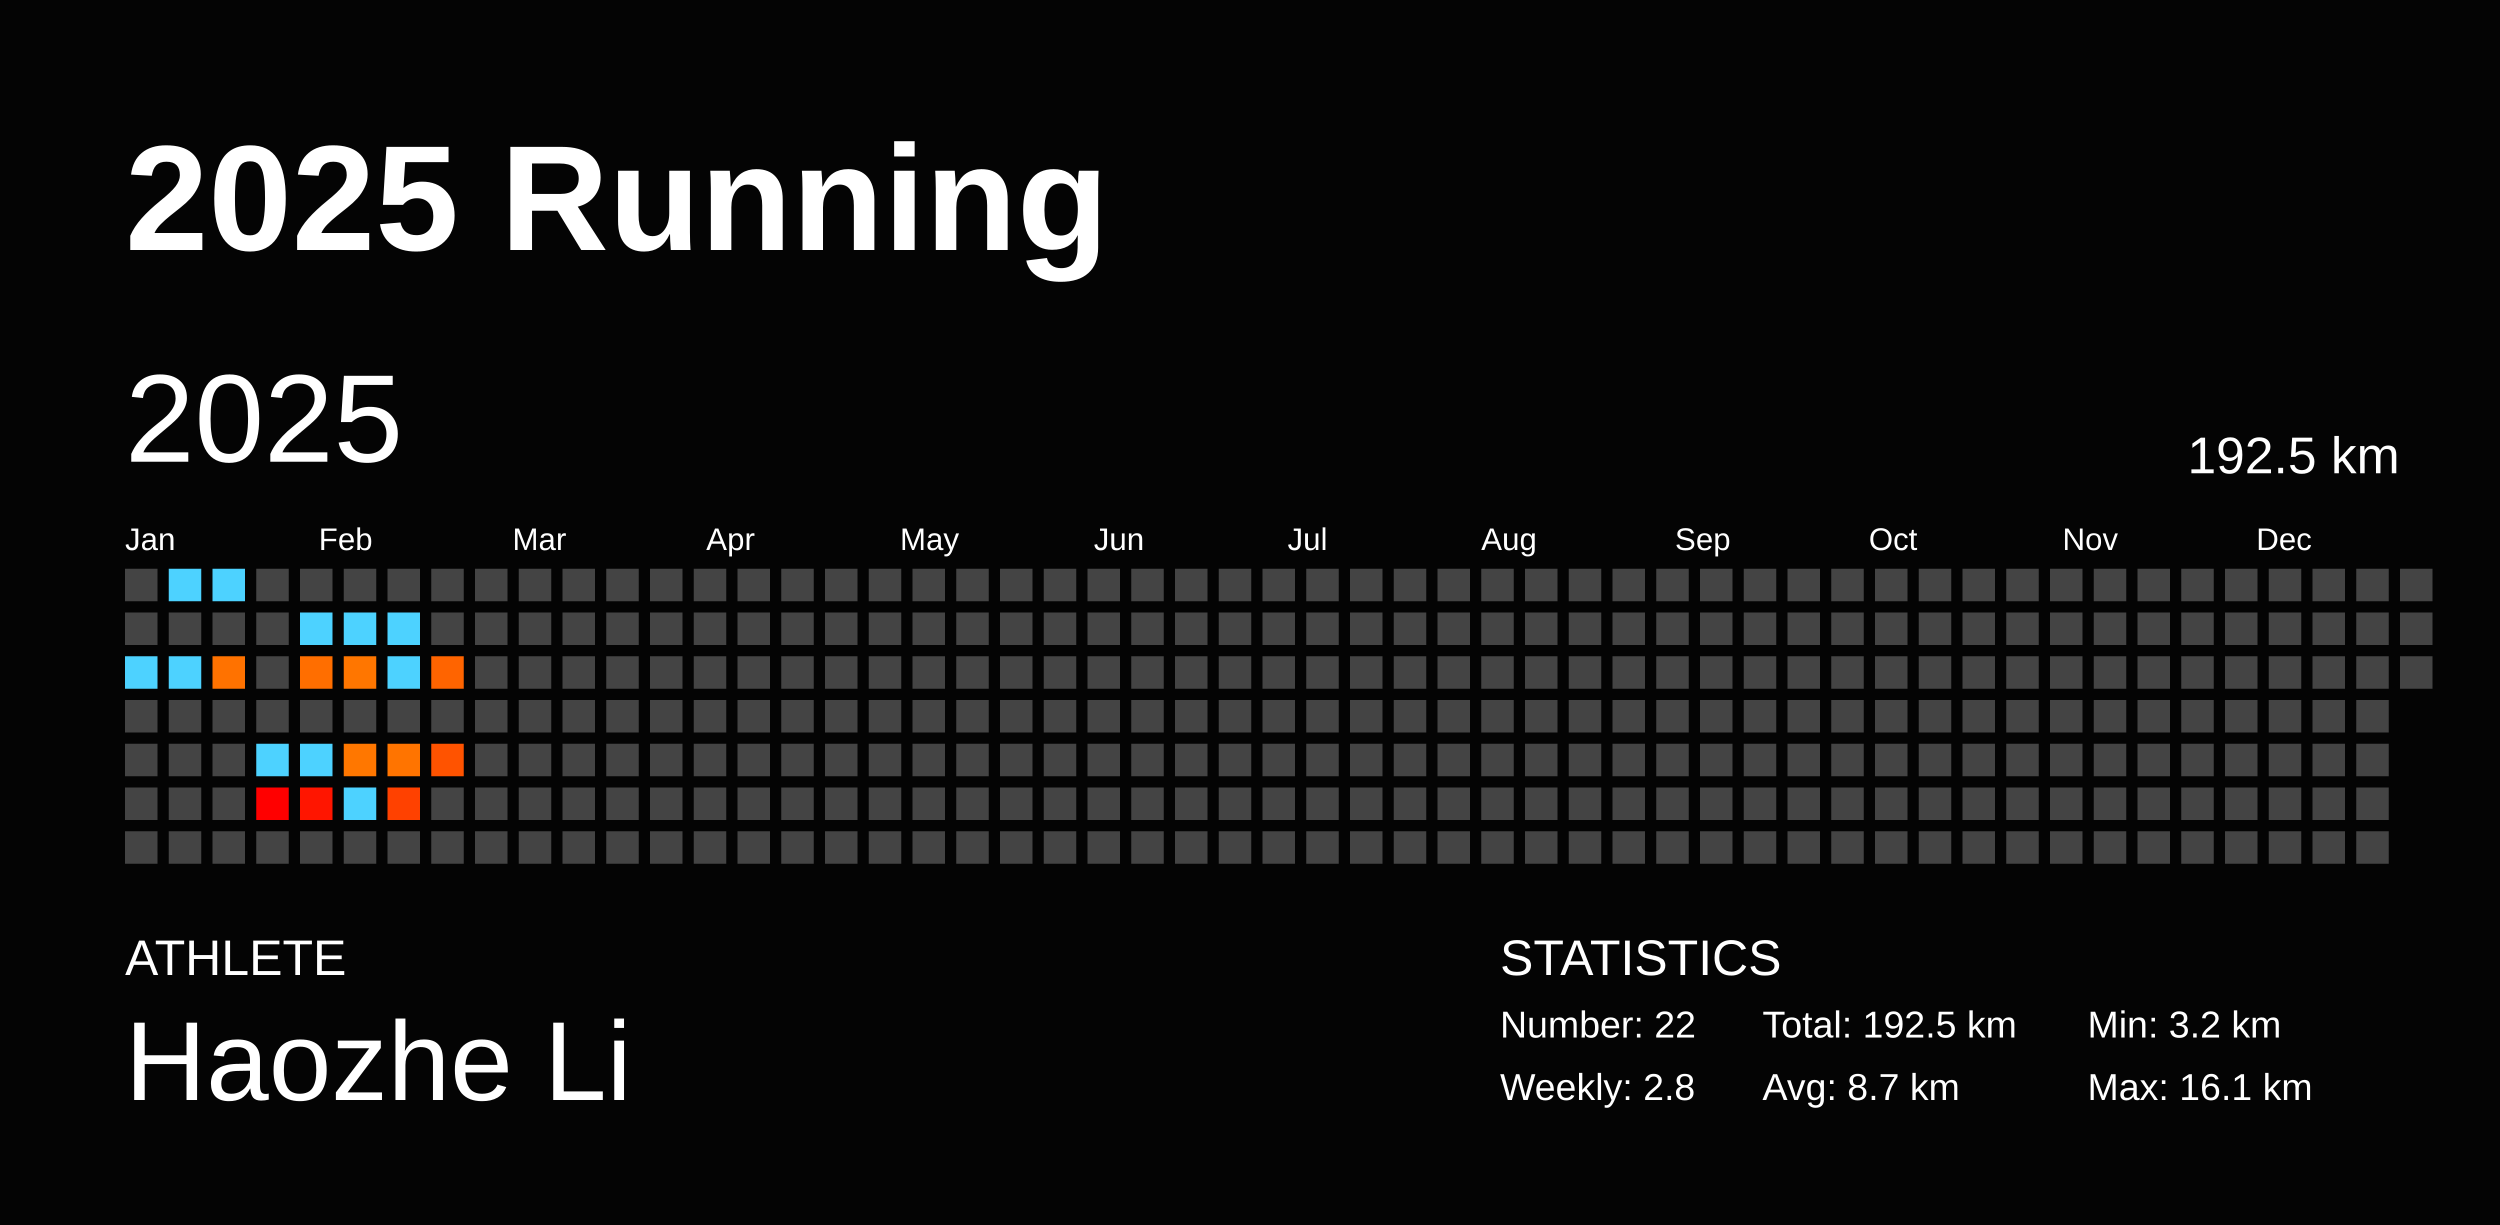
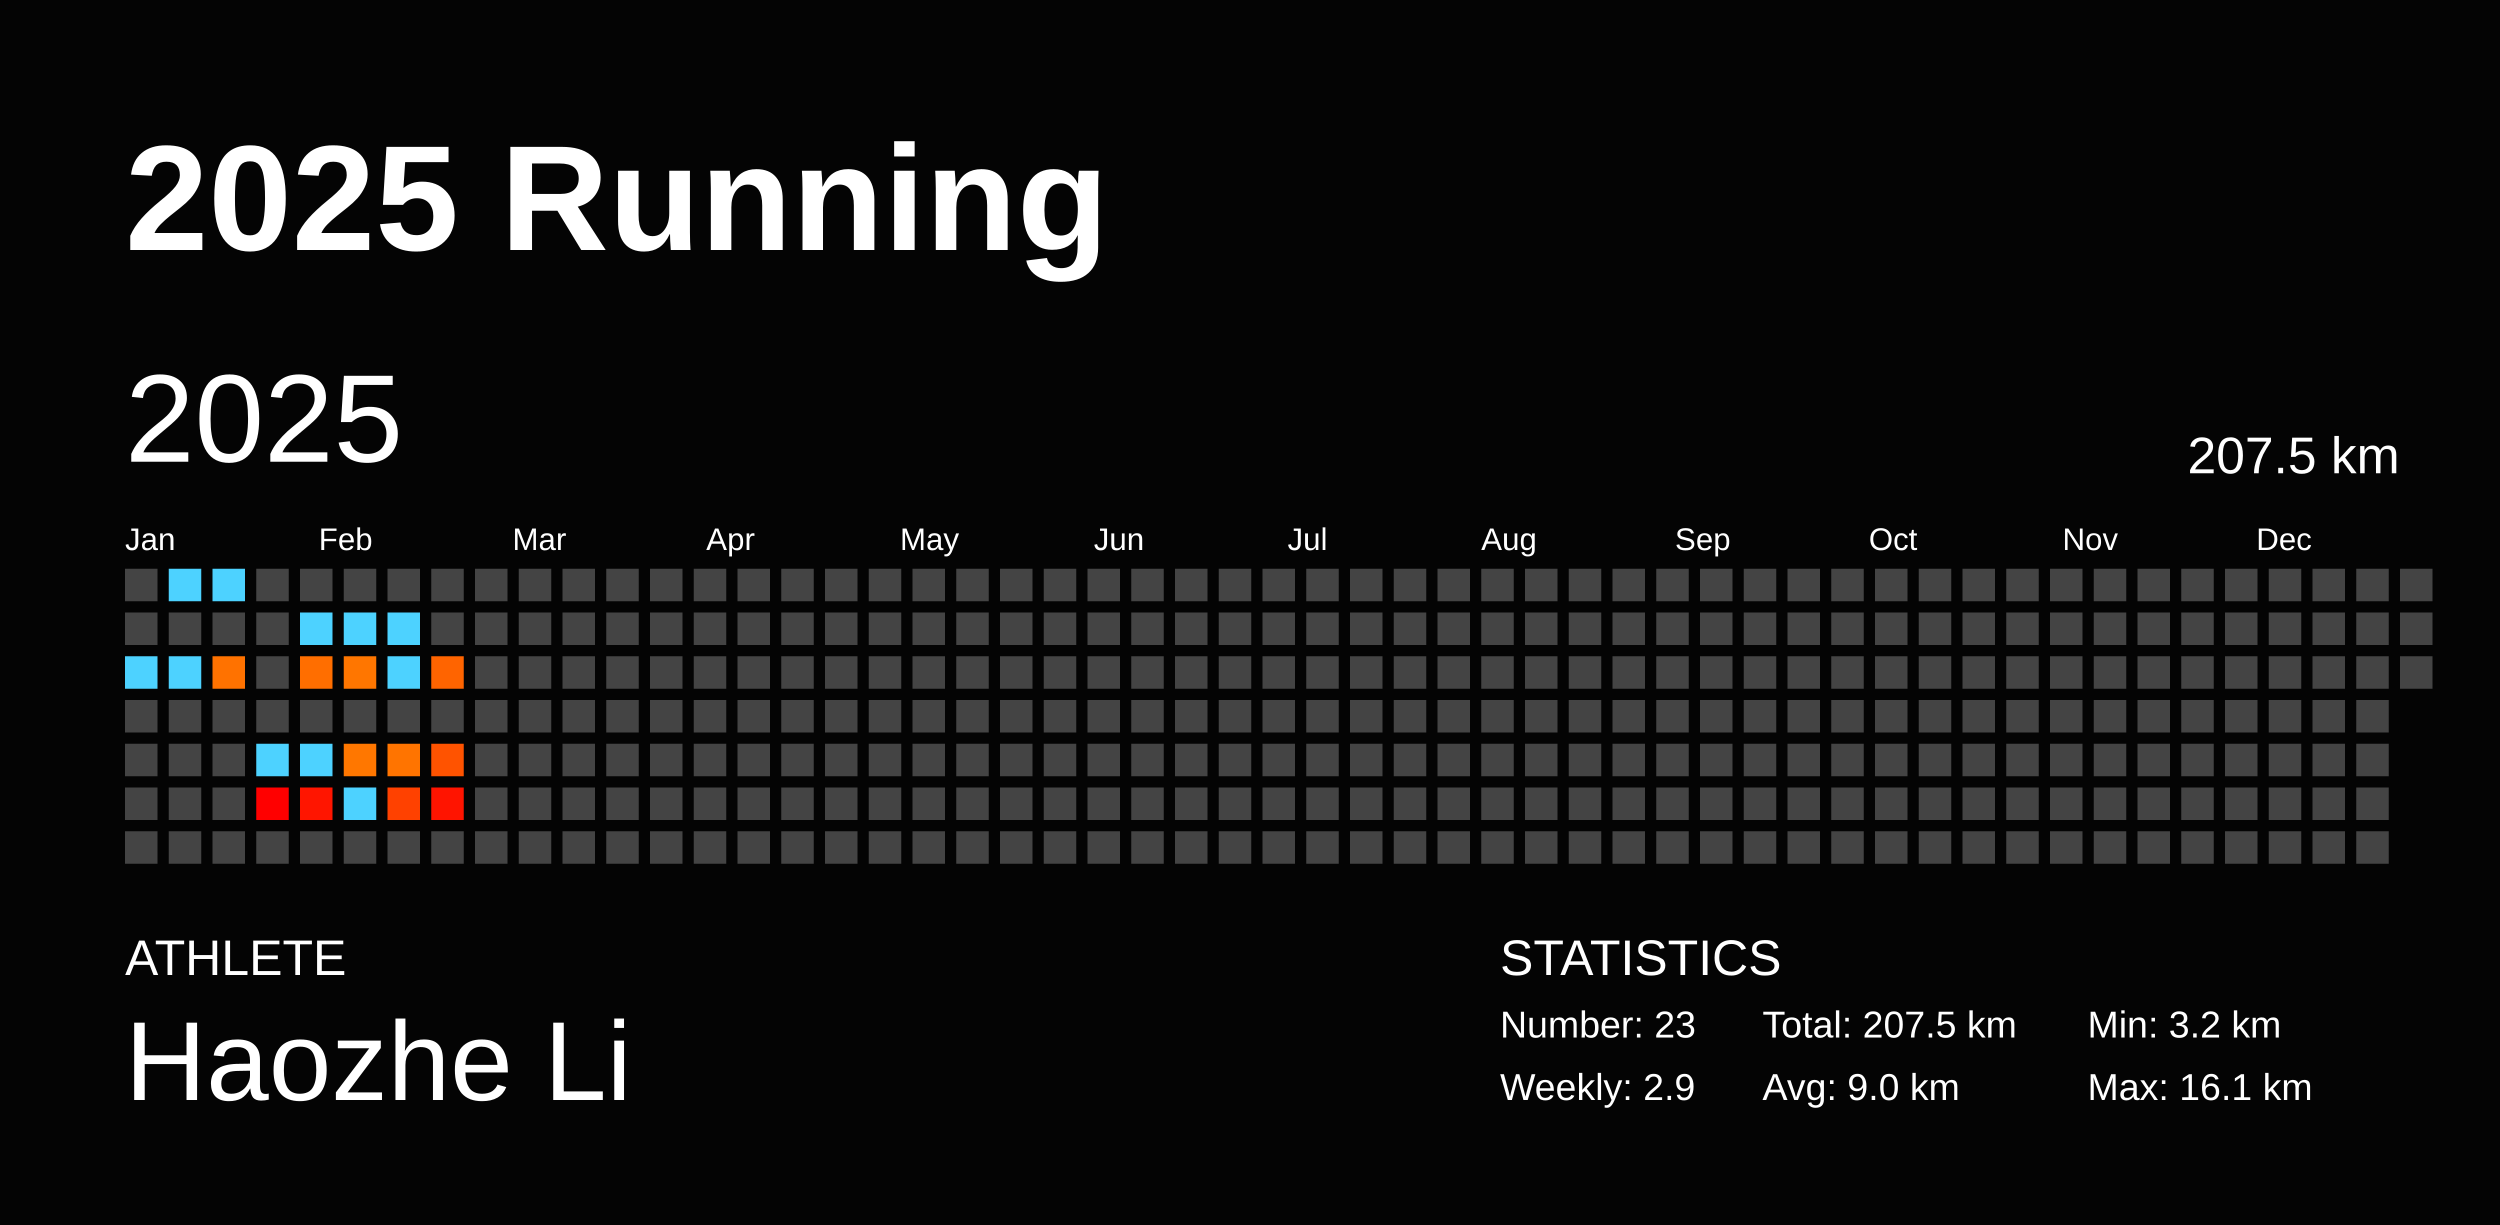
<svg xmlns="http://www.w3.org/2000/svg" baseProfile="full" height="98mm" version="1.1" viewBox="0,0,200,98" width="200mm">
  <defs />
  <rect fill="#040404" height="98" width="200" x="0" y="0" />
  <text fill="#FFFFFF" style="font-size:12px; font-family:Arial; font-weight:bold;" x="10" y="20">2025 Running</text>
  <text fill="#FFFFFF" style="font-size:4px; font-family:Arial" x="10" y="78">ATHLETE</text>
  <text fill="#FFFFFF" style="font-size:9px; font-family:Arial" x="10" y="88">Haozhe Li</text>
  <text fill="#FFFFFF" style="font-size:4px; font-family:Arial" x="120" y="78">STATISTICS</text>
-   <text fill="#FFFFFF" style="font-size:3px; font-family:Arial" x="120" y="83">Number: 22</text>
-   <text fill="#FFFFFF" style="font-size:3px; font-family:Arial" x="120" y="88">Weekly: 2.8</text>
-   <text fill="#FFFFFF" style="font-size:3px; font-family:Arial" x="141" y="83">Total: 192.5 km</text>
-   <text fill="#FFFFFF" style="font-size:3px; font-family:Arial" x="141" y="88">Avg: 8.7 km</text>
+   <text fill="#FFFFFF" style="font-size:3px; font-family:Arial" x="120" y="83">Number: 23</text>
+   <text fill="#FFFFFF" style="font-size:3px; font-family:Arial" x="120" y="88">Weekly: 2.9</text>
+   <text fill="#FFFFFF" style="font-size:3px; font-family:Arial" x="141" y="83">Total: 207.5 km</text>
+   <text fill="#FFFFFF" style="font-size:3px; font-family:Arial" x="141" y="88">Avg: 9.0 km</text>
  <text fill="#FFFFFF" style="font-size:3px; font-family:Arial" x="167" y="83">Min: 3.2 km</text>
  <text fill="#FFFFFF" style="font-size:3px; font-family:Arial" x="167" y="88">Max: 16.1 km</text>
  <text dominant-baseline="hanging" fill="#FFFFFF" style="font-size:10.0px; font-family:Arial;" x="10" y="30">2025</text>
-   <text dominant-baseline="hanging" fill="#FFFFFF" style="font-size:4.125px; font-family:Arial;" x="175" y="35">192.5 km</text>
+   <text dominant-baseline="hanging" fill="#FFFFFF" style="font-size:4.125px; font-family:Arial;" x="175" y="35">207.5 km</text>
  <text fill="#FFFFFF" style="font-size:2.5px; font-family:Arial" x="10.0" y="44">Jan</text>
  <text fill="#FFFFFF" style="font-size:2.5px; font-family:Arial" x="25.5" y="44">Feb</text>
  <text fill="#FFFFFF" style="font-size:2.5px; font-family:Arial" x="41.0" y="44">Mar</text>
  <text fill="#FFFFFF" style="font-size:2.5px; font-family:Arial" x="56.5" y="44">Apr</text>
  <text fill="#FFFFFF" style="font-size:2.5px; font-family:Arial" x="72.0" y="44">May</text>
  <text fill="#FFFFFF" style="font-size:2.5px; font-family:Arial" x="87.5" y="44">Jun</text>
  <text fill="#FFFFFF" style="font-size:2.5px; font-family:Arial" x="103.0" y="44">Jul</text>
  <text fill="#FFFFFF" style="font-size:2.5px; font-family:Arial" x="118.5" y="44">Aug</text>
  <text fill="#FFFFFF" style="font-size:2.5px; font-family:Arial" x="134.0" y="44">Sep</text>
  <text fill="#FFFFFF" style="font-size:2.5px; font-family:Arial" x="149.5" y="44">Oct</text>
  <text fill="#FFFFFF" style="font-size:2.5px; font-family:Arial" x="165.0" y="44">Nov</text>
  <text fill="#FFFFFF" style="font-size:2.5px; font-family:Arial" x="180.5" y="44">Dec</text>
  <rect fill="#444444" height="2.6" width="2.6" x="10.0" y="45.5" />
  <rect fill="#444444" height="2.6" width="2.6" x="10.0" y="49.0" />
  <rect fill="#4dd2ff" height="2.6" width="2.6" x="10.0" y="52.5" />
  <rect fill="#444444" height="2.6" width="2.6" x="10.0" y="56.0" />
  <rect fill="#444444" height="2.6" width="2.6" x="10.0" y="59.5" />
  <rect fill="#444444" height="2.6" width="2.6" x="10.0" y="63.0" />
  <rect fill="#444444" height="2.6" width="2.6" x="10.0" y="66.5" />
  <rect fill="#4dd2ff" height="2.6" width="2.6" x="13.5" y="45.5" />
  <rect fill="#444444" height="2.6" width="2.6" x="13.5" y="49.0" />
  <rect fill="#4dd2ff" height="2.6" width="2.6" x="13.5" y="52.5" />
  <rect fill="#444444" height="2.6" width="2.6" x="13.5" y="56.0" />
  <rect fill="#444444" height="2.6" width="2.6" x="13.5" y="59.5" />
  <rect fill="#444444" height="2.6" width="2.6" x="13.5" y="63.0" />
  <rect fill="#444444" height="2.6" width="2.6" x="13.5" y="66.5" />
  <rect fill="#4dd2ff" height="2.6" width="2.6" x="17.0" y="45.5" />
  <rect fill="#444444" height="2.6" width="2.6" x="17.0" y="49.0" />
  <rect fill="#ff7200" height="2.6" width="2.6" x="17.0" y="52.5" />
  <rect fill="#444444" height="2.6" width="2.6" x="17.0" y="56.0" />
  <rect fill="#444444" height="2.6" width="2.6" x="17.0" y="59.5" />
  <rect fill="#444444" height="2.6" width="2.6" x="17.0" y="63.0" />
  <rect fill="#444444" height="2.6" width="2.6" x="17.0" y="66.5" />
  <rect fill="#444444" height="2.6" width="2.6" x="20.5" y="45.5" />
  <rect fill="#444444" height="2.6" width="2.6" x="20.5" y="49.0" />
  <rect fill="#444444" height="2.6" width="2.6" x="20.5" y="52.5" />
  <rect fill="#444444" height="2.6" width="2.6" x="20.5" y="56.0" />
  <rect fill="#4dd2ff" height="2.6" width="2.6" x="20.5" y="59.5" />
  <rect fill="#ff0000" height="2.6" width="2.6" x="20.5" y="63.0" />
  <rect fill="#444444" height="2.6" width="2.6" x="20.5" y="66.5" />
  <rect fill="#444444" height="2.6" width="2.6" x="24.0" y="45.5" />
  <rect fill="#4dd2ff" height="2.6" width="2.6" x="24.0" y="49.0" />
  <rect fill="#ff6e00" height="2.6" width="2.6" x="24.0" y="52.5" />
  <rect fill="#444444" height="2.6" width="2.6" x="24.0" y="56.0" />
  <rect fill="#4dd2ff" height="2.6" width="2.6" x="24.0" y="59.5" />
  <rect fill="#ff1500" height="2.6" width="2.6" x="24.0" y="63.0" />
  <rect fill="#444444" height="2.6" width="2.6" x="24.0" y="66.5" />
  <rect fill="#444444" height="2.6" width="2.6" x="27.5" y="45.5" />
  <rect fill="#4dd2ff" height="2.6" width="2.6" x="27.5" y="49.0" />
  <rect fill="#ff7600" height="2.6" width="2.6" x="27.5" y="52.5" />
  <rect fill="#444444" height="2.6" width="2.6" x="27.5" y="56.0" />
  <rect fill="#ff7700" height="2.6" width="2.6" x="27.5" y="59.5" />
  <rect fill="#4dd2ff" height="2.6" width="2.6" x="27.5" y="63.0" />
  <rect fill="#444444" height="2.6" width="2.6" x="27.5" y="66.5" />
  <rect fill="#444444" height="2.6" width="2.6" x="31.0" y="45.5" />
  <rect fill="#4dd2ff" height="2.6" width="2.6" x="31.0" y="49.0" />
  <rect fill="#4dd2ff" height="2.6" width="2.6" x="31.0" y="52.5" />
  <rect fill="#444444" height="2.6" width="2.6" x="31.0" y="56.0" />
  <rect fill="#ff7400" height="2.6" width="2.6" x="31.0" y="59.5" />
  <rect fill="#ff4100" height="2.6" width="2.6" x="31.0" y="63.0" />
  <rect fill="#444444" height="2.6" width="2.6" x="31.0" y="66.5" />
  <rect fill="#444444" height="2.6" width="2.6" x="34.5" y="45.5" />
  <rect fill="#444444" height="2.6" width="2.6" x="34.5" y="49.0" />
  <rect fill="#ff6400" height="2.6" width="2.6" x="34.5" y="52.5" />
  <rect fill="#444444" height="2.6" width="2.6" x="34.5" y="56.0" />
  <rect fill="#ff5300" height="2.6" width="2.6" x="34.5" y="59.5" />
-   <rect fill="#444444" height="2.6" width="2.6" x="34.5" y="63.0" />
+   <rect fill="#ff1400" height="2.6" width="2.6" x="34.5" y="63.0" />
  <rect fill="#444444" height="2.6" width="2.6" x="34.5" y="66.5" />
  <rect fill="#444444" height="2.6" width="2.6" x="38.0" y="45.5" />
  <rect fill="#444444" height="2.6" width="2.6" x="38.0" y="49.0" />
  <rect fill="#444444" height="2.6" width="2.6" x="38.0" y="52.5" />
  <rect fill="#444444" height="2.6" width="2.6" x="38.0" y="56.0" />
  <rect fill="#444444" height="2.6" width="2.6" x="38.0" y="59.5" />
  <rect fill="#444444" height="2.6" width="2.6" x="38.0" y="63.0" />
  <rect fill="#444444" height="2.6" width="2.6" x="38.0" y="66.5" />
  <rect fill="#444444" height="2.6" width="2.6" x="41.5" y="45.5" />
  <rect fill="#444444" height="2.6" width="2.6" x="41.5" y="49.0" />
  <rect fill="#444444" height="2.6" width="2.6" x="41.5" y="52.5" />
  <rect fill="#444444" height="2.6" width="2.6" x="41.5" y="56.0" />
  <rect fill="#444444" height="2.6" width="2.6" x="41.5" y="59.5" />
  <rect fill="#444444" height="2.6" width="2.6" x="41.5" y="63.0" />
  <rect fill="#444444" height="2.6" width="2.6" x="41.5" y="66.5" />
  <rect fill="#444444" height="2.6" width="2.6" x="45.0" y="45.5" />
  <rect fill="#444444" height="2.6" width="2.6" x="45.0" y="49.0" />
  <rect fill="#444444" height="2.6" width="2.6" x="45.0" y="52.5" />
  <rect fill="#444444" height="2.6" width="2.6" x="45.0" y="56.0" />
  <rect fill="#444444" height="2.6" width="2.6" x="45.0" y="59.5" />
  <rect fill="#444444" height="2.6" width="2.6" x="45.0" y="63.0" />
  <rect fill="#444444" height="2.6" width="2.6" x="45.0" y="66.5" />
  <rect fill="#444444" height="2.6" width="2.6" x="48.5" y="45.5" />
  <rect fill="#444444" height="2.6" width="2.6" x="48.5" y="49.0" />
  <rect fill="#444444" height="2.6" width="2.6" x="48.5" y="52.5" />
  <rect fill="#444444" height="2.6" width="2.6" x="48.5" y="56.0" />
  <rect fill="#444444" height="2.6" width="2.6" x="48.5" y="59.5" />
  <rect fill="#444444" height="2.6" width="2.6" x="48.5" y="63.0" />
  <rect fill="#444444" height="2.6" width="2.6" x="48.5" y="66.5" />
  <rect fill="#444444" height="2.6" width="2.6" x="52.0" y="45.5" />
  <rect fill="#444444" height="2.6" width="2.6" x="52.0" y="49.0" />
  <rect fill="#444444" height="2.6" width="2.6" x="52.0" y="52.5" />
  <rect fill="#444444" height="2.6" width="2.6" x="52.0" y="56.0" />
  <rect fill="#444444" height="2.6" width="2.6" x="52.0" y="59.5" />
  <rect fill="#444444" height="2.6" width="2.6" x="52.0" y="63.0" />
  <rect fill="#444444" height="2.6" width="2.6" x="52.0" y="66.5" />
  <rect fill="#444444" height="2.6" width="2.6" x="55.5" y="45.5" />
  <rect fill="#444444" height="2.6" width="2.6" x="55.5" y="49.0" />
  <rect fill="#444444" height="2.6" width="2.6" x="55.5" y="52.5" />
  <rect fill="#444444" height="2.6" width="2.6" x="55.5" y="56.0" />
  <rect fill="#444444" height="2.6" width="2.6" x="55.5" y="59.5" />
  <rect fill="#444444" height="2.6" width="2.6" x="55.5" y="63.0" />
  <rect fill="#444444" height="2.6" width="2.6" x="55.5" y="66.5" />
  <rect fill="#444444" height="2.6" width="2.6" x="59.0" y="45.5" />
  <rect fill="#444444" height="2.6" width="2.6" x="59.0" y="49.0" />
  <rect fill="#444444" height="2.6" width="2.6" x="59.0" y="52.5" />
  <rect fill="#444444" height="2.6" width="2.6" x="59.0" y="56.0" />
  <rect fill="#444444" height="2.6" width="2.6" x="59.0" y="59.5" />
  <rect fill="#444444" height="2.6" width="2.6" x="59.0" y="63.0" />
  <rect fill="#444444" height="2.6" width="2.6" x="59.0" y="66.5" />
  <rect fill="#444444" height="2.6" width="2.6" x="62.5" y="45.5" />
  <rect fill="#444444" height="2.6" width="2.6" x="62.5" y="49.0" />
  <rect fill="#444444" height="2.6" width="2.6" x="62.5" y="52.5" />
  <rect fill="#444444" height="2.6" width="2.6" x="62.5" y="56.0" />
  <rect fill="#444444" height="2.6" width="2.6" x="62.5" y="59.5" />
  <rect fill="#444444" height="2.6" width="2.6" x="62.5" y="63.0" />
  <rect fill="#444444" height="2.6" width="2.6" x="62.5" y="66.5" />
  <rect fill="#444444" height="2.6" width="2.6" x="66.0" y="45.5" />
  <rect fill="#444444" height="2.6" width="2.6" x="66.0" y="49.0" />
  <rect fill="#444444" height="2.6" width="2.6" x="66.0" y="52.5" />
  <rect fill="#444444" height="2.6" width="2.6" x="66.0" y="56.0" />
  <rect fill="#444444" height="2.6" width="2.6" x="66.0" y="59.5" />
  <rect fill="#444444" height="2.6" width="2.6" x="66.0" y="63.0" />
  <rect fill="#444444" height="2.6" width="2.6" x="66.0" y="66.5" />
  <rect fill="#444444" height="2.6" width="2.6" x="69.5" y="45.5" />
  <rect fill="#444444" height="2.6" width="2.6" x="69.5" y="49.0" />
  <rect fill="#444444" height="2.6" width="2.6" x="69.5" y="52.5" />
  <rect fill="#444444" height="2.6" width="2.6" x="69.5" y="56.0" />
  <rect fill="#444444" height="2.6" width="2.6" x="69.5" y="59.5" />
  <rect fill="#444444" height="2.6" width="2.6" x="69.5" y="63.0" />
  <rect fill="#444444" height="2.6" width="2.6" x="69.5" y="66.5" />
  <rect fill="#444444" height="2.6" width="2.6" x="73.0" y="45.5" />
  <rect fill="#444444" height="2.6" width="2.6" x="73.0" y="49.0" />
  <rect fill="#444444" height="2.6" width="2.6" x="73.0" y="52.5" />
  <rect fill="#444444" height="2.6" width="2.6" x="73.0" y="56.0" />
  <rect fill="#444444" height="2.6" width="2.6" x="73.0" y="59.5" />
  <rect fill="#444444" height="2.6" width="2.6" x="73.0" y="63.0" />
  <rect fill="#444444" height="2.6" width="2.6" x="73.0" y="66.5" />
  <rect fill="#444444" height="2.6" width="2.6" x="76.5" y="45.5" />
  <rect fill="#444444" height="2.6" width="2.6" x="76.5" y="49.0" />
  <rect fill="#444444" height="2.6" width="2.6" x="76.5" y="52.5" />
  <rect fill="#444444" height="2.6" width="2.6" x="76.5" y="56.0" />
  <rect fill="#444444" height="2.6" width="2.6" x="76.5" y="59.5" />
  <rect fill="#444444" height="2.6" width="2.6" x="76.5" y="63.0" />
  <rect fill="#444444" height="2.6" width="2.6" x="76.5" y="66.5" />
  <rect fill="#444444" height="2.6" width="2.6" x="80.0" y="45.5" />
  <rect fill="#444444" height="2.6" width="2.6" x="80.0" y="49.0" />
  <rect fill="#444444" height="2.6" width="2.6" x="80.0" y="52.5" />
  <rect fill="#444444" height="2.6" width="2.6" x="80.0" y="56.0" />
  <rect fill="#444444" height="2.6" width="2.6" x="80.0" y="59.5" />
  <rect fill="#444444" height="2.6" width="2.6" x="80.0" y="63.0" />
  <rect fill="#444444" height="2.6" width="2.6" x="80.0" y="66.5" />
  <rect fill="#444444" height="2.6" width="2.6" x="83.5" y="45.5" />
  <rect fill="#444444" height="2.6" width="2.6" x="83.5" y="49.0" />
  <rect fill="#444444" height="2.6" width="2.6" x="83.5" y="52.5" />
  <rect fill="#444444" height="2.6" width="2.6" x="83.5" y="56.0" />
  <rect fill="#444444" height="2.6" width="2.6" x="83.5" y="59.5" />
  <rect fill="#444444" height="2.6" width="2.6" x="83.5" y="63.0" />
  <rect fill="#444444" height="2.6" width="2.6" x="83.5" y="66.5" />
  <rect fill="#444444" height="2.6" width="2.6" x="87.0" y="45.5" />
  <rect fill="#444444" height="2.6" width="2.6" x="87.0" y="49.0" />
  <rect fill="#444444" height="2.6" width="2.6" x="87.0" y="52.5" />
  <rect fill="#444444" height="2.6" width="2.6" x="87.0" y="56.0" />
  <rect fill="#444444" height="2.6" width="2.6" x="87.0" y="59.5" />
  <rect fill="#444444" height="2.6" width="2.6" x="87.0" y="63.0" />
  <rect fill="#444444" height="2.6" width="2.6" x="87.0" y="66.5" />
  <rect fill="#444444" height="2.6" width="2.6" x="90.5" y="45.5" />
  <rect fill="#444444" height="2.6" width="2.6" x="90.5" y="49.0" />
  <rect fill="#444444" height="2.6" width="2.6" x="90.5" y="52.5" />
  <rect fill="#444444" height="2.6" width="2.6" x="90.5" y="56.0" />
  <rect fill="#444444" height="2.6" width="2.6" x="90.5" y="59.5" />
  <rect fill="#444444" height="2.6" width="2.6" x="90.5" y="63.0" />
  <rect fill="#444444" height="2.6" width="2.6" x="90.5" y="66.5" />
  <rect fill="#444444" height="2.6" width="2.6" x="94.0" y="45.5" />
  <rect fill="#444444" height="2.6" width="2.6" x="94.0" y="49.0" />
  <rect fill="#444444" height="2.6" width="2.6" x="94.0" y="52.5" />
  <rect fill="#444444" height="2.6" width="2.6" x="94.0" y="56.0" />
  <rect fill="#444444" height="2.6" width="2.6" x="94.0" y="59.5" />
  <rect fill="#444444" height="2.6" width="2.6" x="94.0" y="63.0" />
  <rect fill="#444444" height="2.6" width="2.6" x="94.0" y="66.5" />
  <rect fill="#444444" height="2.6" width="2.6" x="97.5" y="45.5" />
  <rect fill="#444444" height="2.6" width="2.6" x="97.5" y="49.0" />
  <rect fill="#444444" height="2.6" width="2.6" x="97.5" y="52.5" />
  <rect fill="#444444" height="2.6" width="2.6" x="97.5" y="56.0" />
  <rect fill="#444444" height="2.6" width="2.6" x="97.5" y="59.5" />
  <rect fill="#444444" height="2.6" width="2.6" x="97.5" y="63.0" />
  <rect fill="#444444" height="2.6" width="2.6" x="97.5" y="66.5" />
  <rect fill="#444444" height="2.6" width="2.6" x="101.0" y="45.5" />
  <rect fill="#444444" height="2.6" width="2.6" x="101.0" y="49.0" />
  <rect fill="#444444" height="2.6" width="2.6" x="101.0" y="52.5" />
  <rect fill="#444444" height="2.6" width="2.6" x="101.0" y="56.0" />
  <rect fill="#444444" height="2.6" width="2.6" x="101.0" y="59.5" />
  <rect fill="#444444" height="2.6" width="2.6" x="101.0" y="63.0" />
  <rect fill="#444444" height="2.6" width="2.6" x="101.0" y="66.5" />
  <rect fill="#444444" height="2.6" width="2.6" x="104.5" y="45.5" />
  <rect fill="#444444" height="2.6" width="2.6" x="104.5" y="49.0" />
  <rect fill="#444444" height="2.6" width="2.6" x="104.5" y="52.5" />
  <rect fill="#444444" height="2.6" width="2.6" x="104.5" y="56.0" />
  <rect fill="#444444" height="2.6" width="2.6" x="104.5" y="59.5" />
  <rect fill="#444444" height="2.6" width="2.6" x="104.5" y="63.0" />
  <rect fill="#444444" height="2.6" width="2.6" x="104.5" y="66.5" />
  <rect fill="#444444" height="2.6" width="2.6" x="108.0" y="45.5" />
  <rect fill="#444444" height="2.6" width="2.6" x="108.0" y="49.0" />
  <rect fill="#444444" height="2.6" width="2.6" x="108.0" y="52.5" />
  <rect fill="#444444" height="2.6" width="2.6" x="108.0" y="56.0" />
  <rect fill="#444444" height="2.6" width="2.6" x="108.0" y="59.5" />
  <rect fill="#444444" height="2.6" width="2.6" x="108.0" y="63.0" />
  <rect fill="#444444" height="2.6" width="2.6" x="108.0" y="66.5" />
  <rect fill="#444444" height="2.6" width="2.6" x="111.5" y="45.5" />
  <rect fill="#444444" height="2.6" width="2.6" x="111.5" y="49.0" />
  <rect fill="#444444" height="2.6" width="2.6" x="111.5" y="52.5" />
  <rect fill="#444444" height="2.6" width="2.6" x="111.5" y="56.0" />
  <rect fill="#444444" height="2.6" width="2.6" x="111.5" y="59.5" />
  <rect fill="#444444" height="2.6" width="2.6" x="111.5" y="63.0" />
  <rect fill="#444444" height="2.6" width="2.6" x="111.5" y="66.5" />
  <rect fill="#444444" height="2.6" width="2.6" x="115.0" y="45.5" />
  <rect fill="#444444" height="2.6" width="2.6" x="115.0" y="49.0" />
  <rect fill="#444444" height="2.6" width="2.6" x="115.0" y="52.5" />
  <rect fill="#444444" height="2.6" width="2.6" x="115.0" y="56.0" />
  <rect fill="#444444" height="2.6" width="2.6" x="115.0" y="59.5" />
  <rect fill="#444444" height="2.6" width="2.6" x="115.0" y="63.0" />
  <rect fill="#444444" height="2.6" width="2.6" x="115.0" y="66.5" />
  <rect fill="#444444" height="2.6" width="2.6" x="118.5" y="45.5" />
  <rect fill="#444444" height="2.6" width="2.6" x="118.5" y="49.0" />
  <rect fill="#444444" height="2.6" width="2.6" x="118.5" y="52.5" />
  <rect fill="#444444" height="2.6" width="2.6" x="118.5" y="56.0" />
  <rect fill="#444444" height="2.6" width="2.6" x="118.5" y="59.5" />
  <rect fill="#444444" height="2.6" width="2.6" x="118.5" y="63.0" />
  <rect fill="#444444" height="2.6" width="2.6" x="118.5" y="66.5" />
  <rect fill="#444444" height="2.6" width="2.6" x="122.0" y="45.5" />
  <rect fill="#444444" height="2.6" width="2.6" x="122.0" y="49.0" />
  <rect fill="#444444" height="2.6" width="2.6" x="122.0" y="52.5" />
  <rect fill="#444444" height="2.6" width="2.6" x="122.0" y="56.0" />
  <rect fill="#444444" height="2.6" width="2.6" x="122.0" y="59.5" />
  <rect fill="#444444" height="2.6" width="2.6" x="122.0" y="63.0" />
  <rect fill="#444444" height="2.6" width="2.6" x="122.0" y="66.5" />
  <rect fill="#444444" height="2.6" width="2.6" x="125.5" y="45.5" />
  <rect fill="#444444" height="2.6" width="2.6" x="125.5" y="49.0" />
  <rect fill="#444444" height="2.6" width="2.6" x="125.5" y="52.5" />
  <rect fill="#444444" height="2.6" width="2.6" x="125.5" y="56.0" />
  <rect fill="#444444" height="2.6" width="2.6" x="125.5" y="59.5" />
  <rect fill="#444444" height="2.6" width="2.6" x="125.5" y="63.0" />
  <rect fill="#444444" height="2.6" width="2.6" x="125.5" y="66.5" />
  <rect fill="#444444" height="2.6" width="2.6" x="129.0" y="45.5" />
  <rect fill="#444444" height="2.6" width="2.6" x="129.0" y="49.0" />
  <rect fill="#444444" height="2.6" width="2.6" x="129.0" y="52.5" />
  <rect fill="#444444" height="2.6" width="2.6" x="129.0" y="56.0" />
  <rect fill="#444444" height="2.6" width="2.6" x="129.0" y="59.5" />
  <rect fill="#444444" height="2.6" width="2.6" x="129.0" y="63.0" />
  <rect fill="#444444" height="2.6" width="2.6" x="129.0" y="66.5" />
  <rect fill="#444444" height="2.6" width="2.6" x="132.5" y="45.5" />
  <rect fill="#444444" height="2.6" width="2.6" x="132.5" y="49.0" />
  <rect fill="#444444" height="2.6" width="2.6" x="132.5" y="52.5" />
  <rect fill="#444444" height="2.6" width="2.6" x="132.5" y="56.0" />
  <rect fill="#444444" height="2.6" width="2.6" x="132.5" y="59.5" />
  <rect fill="#444444" height="2.6" width="2.6" x="132.5" y="63.0" />
  <rect fill="#444444" height="2.6" width="2.6" x="132.5" y="66.5" />
  <rect fill="#444444" height="2.6" width="2.6" x="136.0" y="45.5" />
  <rect fill="#444444" height="2.6" width="2.6" x="136.0" y="49.0" />
  <rect fill="#444444" height="2.6" width="2.6" x="136.0" y="52.5" />
  <rect fill="#444444" height="2.6" width="2.6" x="136.0" y="56.0" />
  <rect fill="#444444" height="2.6" width="2.6" x="136.0" y="59.5" />
  <rect fill="#444444" height="2.6" width="2.6" x="136.0" y="63.0" />
  <rect fill="#444444" height="2.6" width="2.6" x="136.0" y="66.5" />
  <rect fill="#444444" height="2.6" width="2.6" x="139.5" y="45.5" />
  <rect fill="#444444" height="2.6" width="2.6" x="139.5" y="49.0" />
  <rect fill="#444444" height="2.6" width="2.6" x="139.5" y="52.5" />
  <rect fill="#444444" height="2.6" width="2.6" x="139.5" y="56.0" />
  <rect fill="#444444" height="2.6" width="2.6" x="139.5" y="59.5" />
  <rect fill="#444444" height="2.6" width="2.6" x="139.5" y="63.0" />
  <rect fill="#444444" height="2.6" width="2.6" x="139.5" y="66.5" />
  <rect fill="#444444" height="2.6" width="2.6" x="143.0" y="45.5" />
  <rect fill="#444444" height="2.6" width="2.6" x="143.0" y="49.0" />
  <rect fill="#444444" height="2.6" width="2.6" x="143.0" y="52.5" />
  <rect fill="#444444" height="2.6" width="2.6" x="143.0" y="56.0" />
  <rect fill="#444444" height="2.6" width="2.6" x="143.0" y="59.5" />
  <rect fill="#444444" height="2.6" width="2.6" x="143.0" y="63.0" />
  <rect fill="#444444" height="2.6" width="2.6" x="143.0" y="66.5" />
  <rect fill="#444444" height="2.6" width="2.6" x="146.5" y="45.5" />
  <rect fill="#444444" height="2.6" width="2.6" x="146.5" y="49.0" />
  <rect fill="#444444" height="2.6" width="2.6" x="146.5" y="52.5" />
  <rect fill="#444444" height="2.6" width="2.6" x="146.5" y="56.0" />
  <rect fill="#444444" height="2.6" width="2.6" x="146.5" y="59.5" />
  <rect fill="#444444" height="2.6" width="2.6" x="146.5" y="63.0" />
  <rect fill="#444444" height="2.6" width="2.6" x="146.5" y="66.5" />
  <rect fill="#444444" height="2.6" width="2.6" x="150.0" y="45.5" />
  <rect fill="#444444" height="2.6" width="2.6" x="150.0" y="49.0" />
  <rect fill="#444444" height="2.6" width="2.6" x="150.0" y="52.5" />
  <rect fill="#444444" height="2.6" width="2.6" x="150.0" y="56.0" />
  <rect fill="#444444" height="2.6" width="2.6" x="150.0" y="59.5" />
  <rect fill="#444444" height="2.6" width="2.6" x="150.0" y="63.0" />
  <rect fill="#444444" height="2.6" width="2.6" x="150.0" y="66.5" />
  <rect fill="#444444" height="2.6" width="2.6" x="153.5" y="45.5" />
  <rect fill="#444444" height="2.6" width="2.6" x="153.5" y="49.0" />
  <rect fill="#444444" height="2.6" width="2.6" x="153.5" y="52.5" />
  <rect fill="#444444" height="2.6" width="2.6" x="153.5" y="56.0" />
  <rect fill="#444444" height="2.6" width="2.6" x="153.5" y="59.5" />
  <rect fill="#444444" height="2.6" width="2.6" x="153.5" y="63.0" />
  <rect fill="#444444" height="2.6" width="2.6" x="153.5" y="66.5" />
  <rect fill="#444444" height="2.6" width="2.6" x="157.0" y="45.5" />
  <rect fill="#444444" height="2.6" width="2.6" x="157.0" y="49.0" />
  <rect fill="#444444" height="2.6" width="2.6" x="157.0" y="52.5" />
  <rect fill="#444444" height="2.6" width="2.6" x="157.0" y="56.0" />
  <rect fill="#444444" height="2.6" width="2.6" x="157.0" y="59.5" />
  <rect fill="#444444" height="2.6" width="2.6" x="157.0" y="63.0" />
  <rect fill="#444444" height="2.6" width="2.6" x="157.0" y="66.5" />
  <rect fill="#444444" height="2.6" width="2.6" x="160.5" y="45.5" />
  <rect fill="#444444" height="2.6" width="2.6" x="160.5" y="49.0" />
  <rect fill="#444444" height="2.6" width="2.6" x="160.5" y="52.5" />
  <rect fill="#444444" height="2.6" width="2.6" x="160.5" y="56.0" />
  <rect fill="#444444" height="2.6" width="2.6" x="160.5" y="59.5" />
  <rect fill="#444444" height="2.6" width="2.6" x="160.5" y="63.0" />
  <rect fill="#444444" height="2.6" width="2.6" x="160.5" y="66.5" />
  <rect fill="#444444" height="2.6" width="2.6" x="164.0" y="45.5" />
  <rect fill="#444444" height="2.6" width="2.6" x="164.0" y="49.0" />
  <rect fill="#444444" height="2.6" width="2.6" x="164.0" y="52.5" />
  <rect fill="#444444" height="2.6" width="2.6" x="164.0" y="56.0" />
  <rect fill="#444444" height="2.6" width="2.6" x="164.0" y="59.5" />
  <rect fill="#444444" height="2.6" width="2.6" x="164.0" y="63.0" />
  <rect fill="#444444" height="2.6" width="2.6" x="164.0" y="66.5" />
  <rect fill="#444444" height="2.6" width="2.6" x="167.5" y="45.5" />
  <rect fill="#444444" height="2.6" width="2.6" x="167.5" y="49.0" />
  <rect fill="#444444" height="2.6" width="2.6" x="167.5" y="52.5" />
  <rect fill="#444444" height="2.6" width="2.6" x="167.5" y="56.0" />
  <rect fill="#444444" height="2.6" width="2.6" x="167.5" y="59.5" />
  <rect fill="#444444" height="2.6" width="2.6" x="167.5" y="63.0" />
  <rect fill="#444444" height="2.6" width="2.6" x="167.5" y="66.5" />
  <rect fill="#444444" height="2.6" width="2.6" x="171.0" y="45.5" />
  <rect fill="#444444" height="2.6" width="2.6" x="171.0" y="49.0" />
  <rect fill="#444444" height="2.6" width="2.6" x="171.0" y="52.5" />
  <rect fill="#444444" height="2.6" width="2.6" x="171.0" y="56.0" />
  <rect fill="#444444" height="2.6" width="2.6" x="171.0" y="59.5" />
  <rect fill="#444444" height="2.6" width="2.6" x="171.0" y="63.0" />
  <rect fill="#444444" height="2.6" width="2.6" x="171.0" y="66.5" />
  <rect fill="#444444" height="2.6" width="2.6" x="174.5" y="45.5" />
  <rect fill="#444444" height="2.6" width="2.6" x="174.5" y="49.0" />
  <rect fill="#444444" height="2.6" width="2.6" x="174.5" y="52.5" />
  <rect fill="#444444" height="2.6" width="2.6" x="174.5" y="56.0" />
  <rect fill="#444444" height="2.6" width="2.6" x="174.5" y="59.5" />
  <rect fill="#444444" height="2.6" width="2.6" x="174.5" y="63.0" />
  <rect fill="#444444" height="2.6" width="2.6" x="174.5" y="66.5" />
  <rect fill="#444444" height="2.6" width="2.6" x="178.0" y="45.5" />
  <rect fill="#444444" height="2.6" width="2.6" x="178.0" y="49.0" />
  <rect fill="#444444" height="2.6" width="2.6" x="178.0" y="52.5" />
  <rect fill="#444444" height="2.6" width="2.6" x="178.0" y="56.0" />
  <rect fill="#444444" height="2.6" width="2.6" x="178.0" y="59.5" />
  <rect fill="#444444" height="2.6" width="2.6" x="178.0" y="63.0" />
  <rect fill="#444444" height="2.6" width="2.6" x="178.0" y="66.5" />
  <rect fill="#444444" height="2.6" width="2.6" x="181.5" y="45.5" />
  <rect fill="#444444" height="2.6" width="2.6" x="181.5" y="49.0" />
  <rect fill="#444444" height="2.6" width="2.6" x="181.5" y="52.5" />
  <rect fill="#444444" height="2.6" width="2.6" x="181.5" y="56.0" />
  <rect fill="#444444" height="2.6" width="2.6" x="181.5" y="59.5" />
  <rect fill="#444444" height="2.6" width="2.6" x="181.5" y="63.0" />
  <rect fill="#444444" height="2.6" width="2.6" x="181.5" y="66.5" />
  <rect fill="#444444" height="2.6" width="2.6" x="185.0" y="45.5" />
  <rect fill="#444444" height="2.6" width="2.6" x="185.0" y="49.0" />
  <rect fill="#444444" height="2.6" width="2.6" x="185.0" y="52.5" />
  <rect fill="#444444" height="2.6" width="2.6" x="185.0" y="56.0" />
  <rect fill="#444444" height="2.6" width="2.6" x="185.0" y="59.5" />
  <rect fill="#444444" height="2.6" width="2.6" x="185.0" y="63.0" />
  <rect fill="#444444" height="2.6" width="2.6" x="185.0" y="66.5" />
  <rect fill="#444444" height="2.6" width="2.6" x="188.5" y="45.5" />
  <rect fill="#444444" height="2.6" width="2.6" x="188.5" y="49.0" />
  <rect fill="#444444" height="2.6" width="2.6" x="188.5" y="52.5" />
  <rect fill="#444444" height="2.6" width="2.6" x="188.5" y="56.0" />
  <rect fill="#444444" height="2.6" width="2.6" x="188.5" y="59.5" />
  <rect fill="#444444" height="2.6" width="2.6" x="188.5" y="63.0" />
  <rect fill="#444444" height="2.6" width="2.6" x="188.5" y="66.5" />
  <rect fill="#444444" height="2.6" width="2.6" x="192.0" y="45.5" />
  <rect fill="#444444" height="2.6" width="2.6" x="192.0" y="49.0" />
  <rect fill="#444444" height="2.6" width="2.6" x="192.0" y="52.5" />
</svg>
